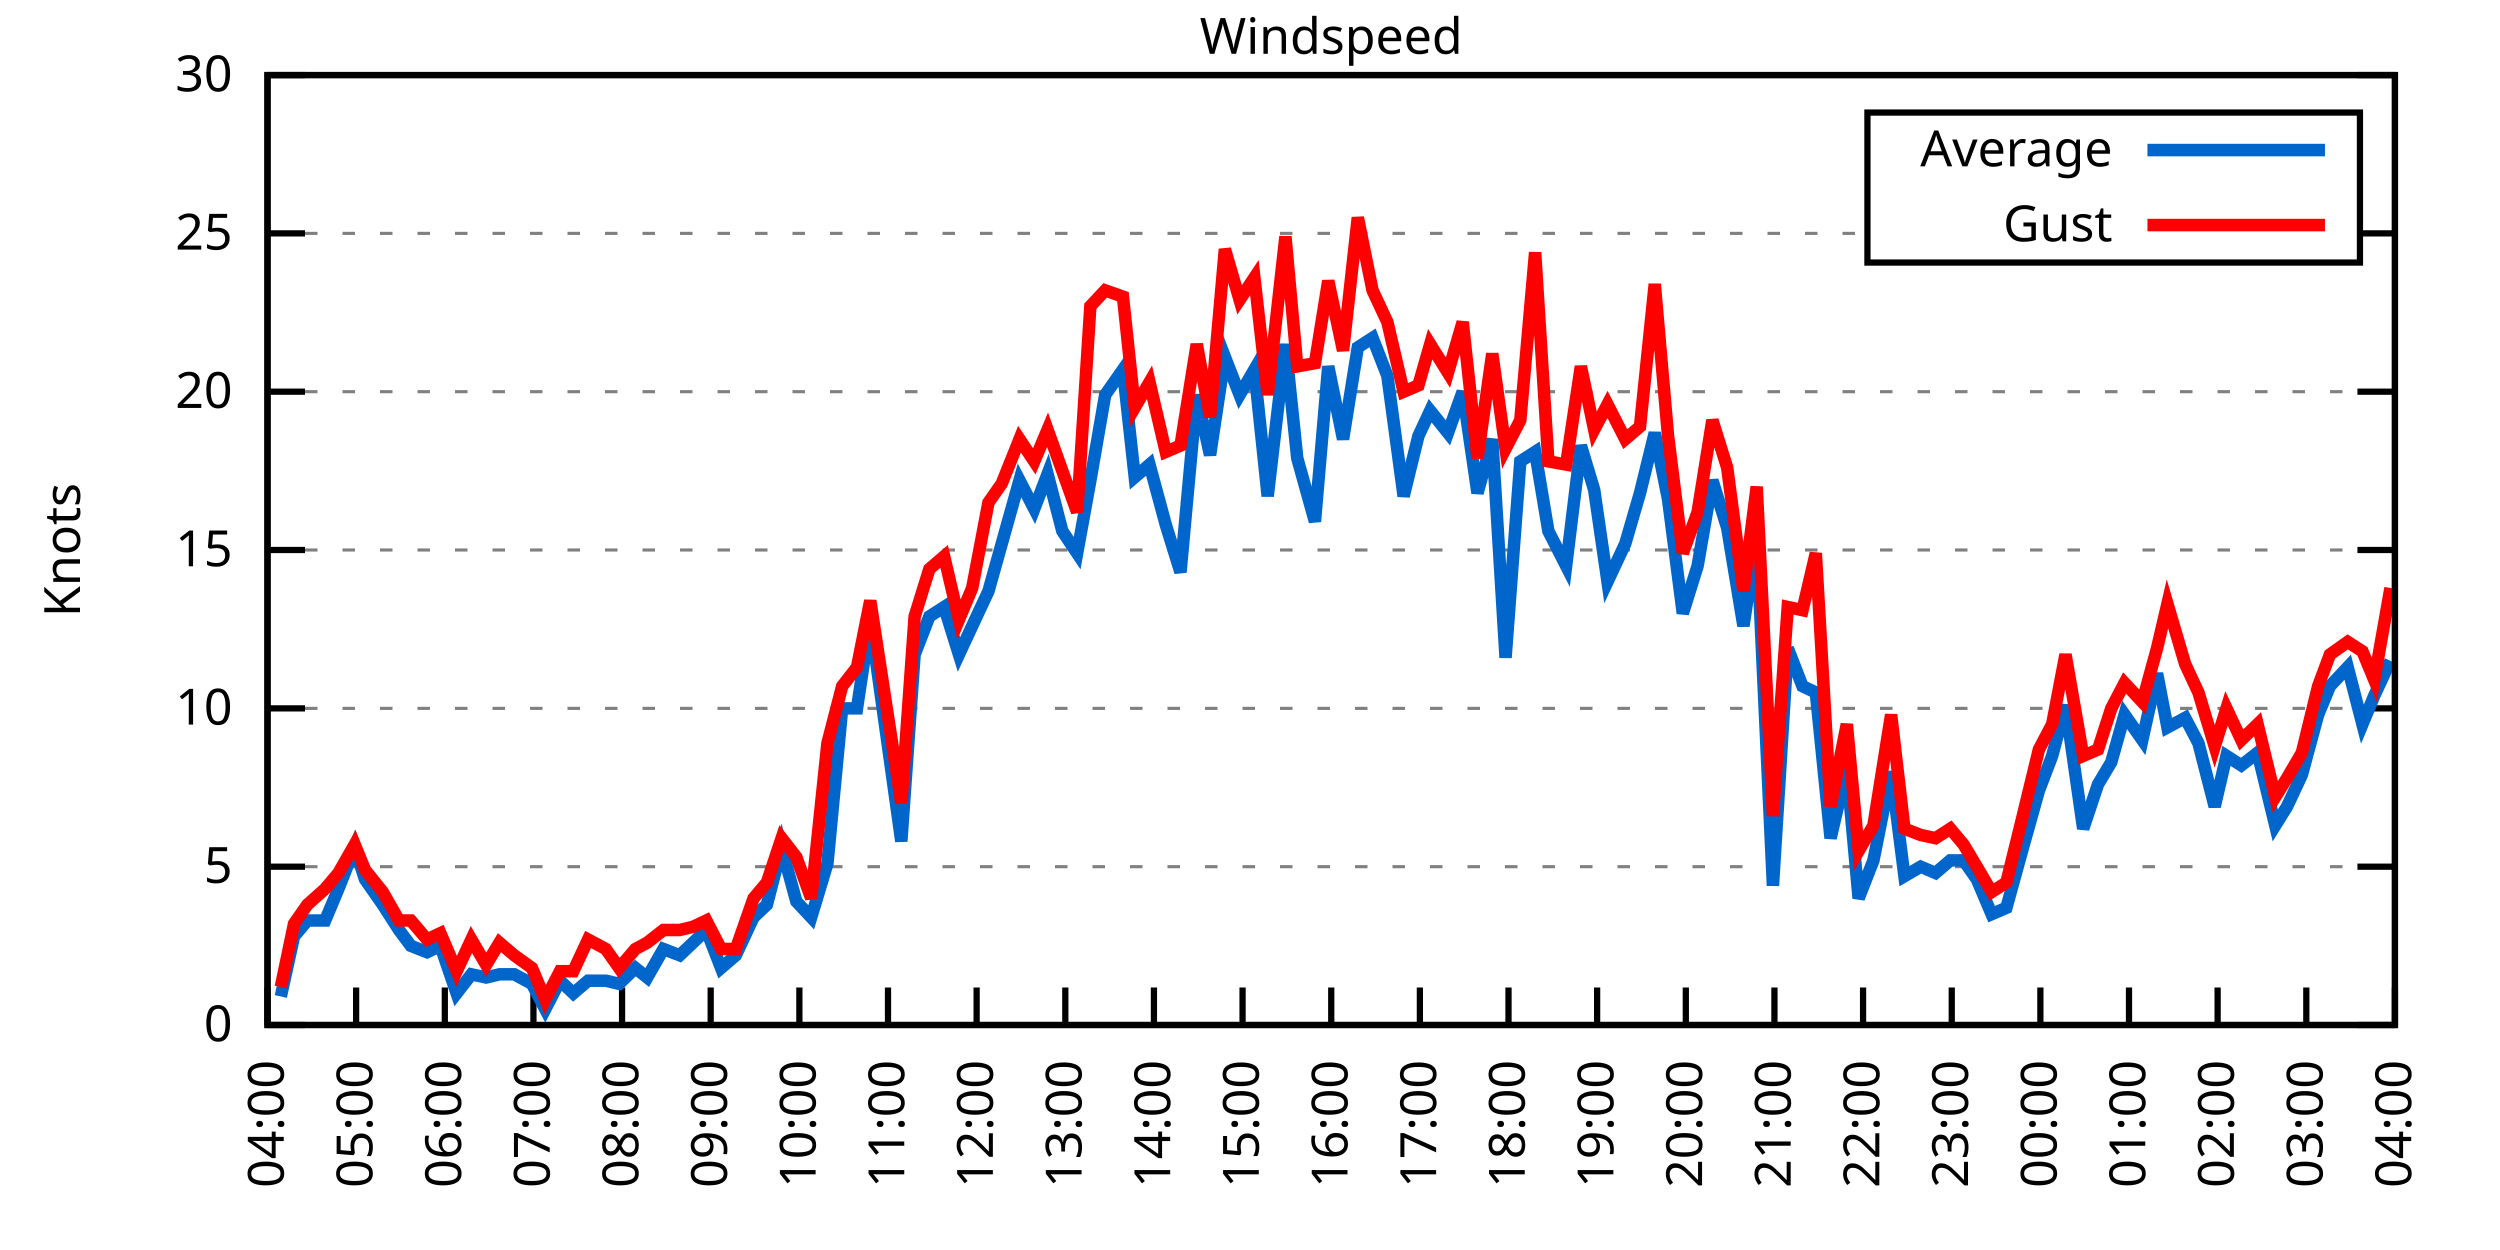
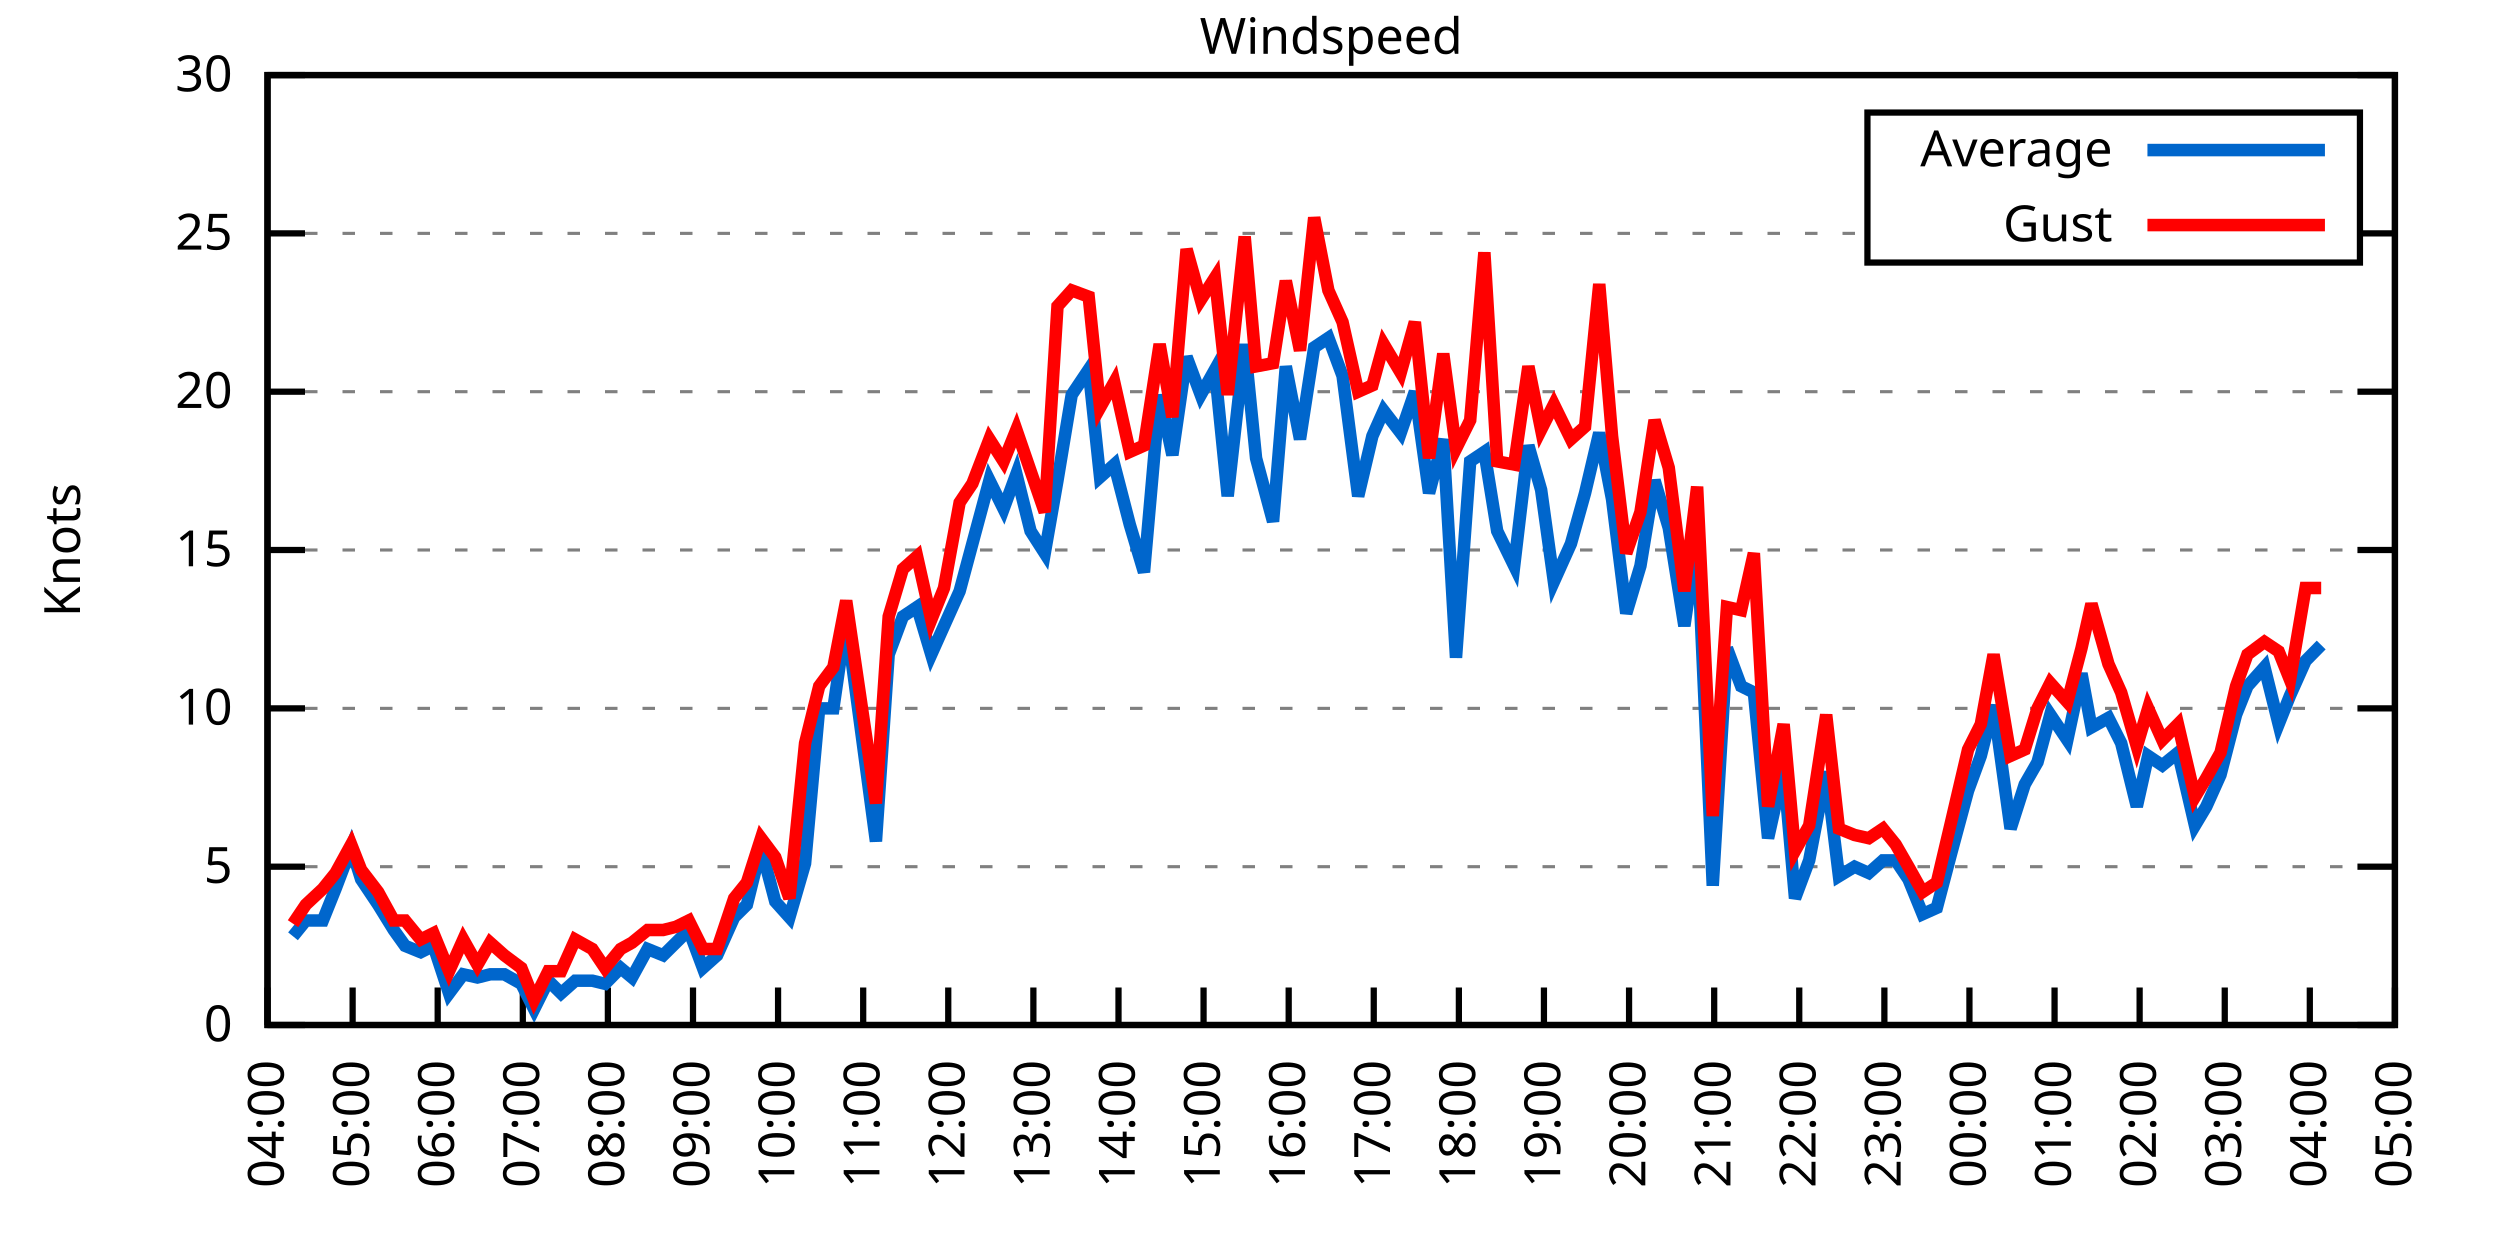
<svg xmlns="http://www.w3.org/2000/svg" xmlns:xlink="http://www.w3.org/1999/xlink" width="400" height="200" viewBox="0 0 400 200">
  <g id="gnuplot_canvas">
    <rect x="0" y="0" width="400" height="200" fill="none" />
    <defs>
      <circle id="gpDot" r="0.5" stroke-width="0.5" stroke="currentColor" />
      <path id="gpPt0" stroke-width="0.333" stroke="currentColor" d="M-1,0 h2 M0,-1 v2" />
      <path id="gpPt1" stroke-width="0.333" stroke="currentColor" d="M-1,-1 L1,1 M1,-1 L-1,1" />
      <path id="gpPt2" stroke-width="0.333" stroke="currentColor" d="M-1,0 L1,0 M0,-1 L0,1 M-1,-1 L1,1 M-1,1 L1,-1" />
      <rect id="gpPt3" stroke-width="0.333" stroke="currentColor" x="-1" y="-1" width="2" height="2" />
      <rect id="gpPt4" stroke-width="0.333" stroke="currentColor" fill="currentColor" x="-1" y="-1" width="2" height="2" />
      <circle id="gpPt5" stroke-width="0.333" stroke="currentColor" cx="0" cy="0" r="1" />
      <use xlink:href="#gpPt5" id="gpPt6" fill="currentColor" stroke="none" />
      <path id="gpPt7" stroke-width="0.333" stroke="currentColor" d="M0,-1.33 L-1.33,0.67 L1.33,0.67 z" />
      <use xlink:href="#gpPt7" id="gpPt8" fill="currentColor" stroke="none" />
      <use xlink:href="#gpPt7" id="gpPt9" stroke="currentColor" transform="rotate(180)" />
      <use xlink:href="#gpPt9" id="gpPt10" fill="currentColor" stroke="none" />
      <use xlink:href="#gpPt3" id="gpPt11" stroke="currentColor" transform="rotate(45)" />
      <use xlink:href="#gpPt11" id="gpPt12" fill="currentColor" stroke="none" />
      <path id="gpPt13" stroke-width="0.333" stroke="currentColor" d="M0,1.330 L1.265,0.411 L0.782,-1.067 L-0.782,-1.076 L-1.265,0.411 z" />
      <use xlink:href="#gpPt13" id="gpPt14" fill="currentColor" stroke="none" />
      <filter id="textbox" filterUnits="objectBoundingBox" x="0" y="0" height="1" width="1">
        <feFlood flood-color="white" flood-opacity="1" result="bgnd" />
        <feComposite in="SourceGraphic" in2="bgnd" operator="atop" />
      </filter>
      <filter id="greybox" filterUnits="objectBoundingBox" x="0" y="0" height="1" width="1">
        <feFlood flood-color="lightgrey" flood-opacity="1" result="grey" />
        <feComposite in="SourceGraphic" in2="grey" operator="atop" />
      </filter>
    </defs>
    <g fill="none" color="white" stroke="currentColor" stroke-width="1.00" stroke-linecap="butt" stroke-linejoin="miter">
</g>
    <g fill="none" color="black" stroke="currentColor" stroke-width="1.00" stroke-linecap="butt" stroke-linejoin="miter">
      <g stroke="none" shape-rendering="crispEdges">
        <polygon fill="rgb(255, 255, 255)" points="42.80,164.00 383.18,164.00 383.18,12.02 42.80,12.02 " />
      </g>
    </g>
    <g fill="none" color="black" stroke="currentColor" stroke-width="1.00" stroke-linecap="butt" stroke-linejoin="miter">
</g>
    <g fill="none" color="black" stroke="black" stroke-width="0.50" stroke-linecap="butt" stroke-linejoin="miter">
</g>
    <g fill="none" color="gray" stroke="currentColor" stroke-width="0.50" stroke-linecap="butt" stroke-linejoin="miter">
      <path stroke="gray" stroke-dasharray="2,4" class="gridline" d="M42.80,164.00 L383.19,164.00  " />
    </g>
    <g fill="none" color="gray" stroke="gray" stroke-width="1.00" stroke-linecap="butt" stroke-linejoin="miter">
</g>
    <g fill="none" color="black" stroke="currentColor" stroke-width="1.00" stroke-linecap="butt" stroke-linejoin="miter">
      <path stroke="black" d="M42.80,164.00 L48.80,164.00 M383.19,164.00 L377.19,164.00  " />
      <g transform="translate(37.20,166.60)" stroke="none" fill="black" font-family="Sans" font-size="8.00" text-anchor="end">
        <text>
          <tspan font-family="Sans"> 0</tspan>
        </text>
      </g>
    </g>
    <g fill="none" color="black" stroke="currentColor" stroke-width="1.00" stroke-linecap="butt" stroke-linejoin="miter">
</g>
    <g fill="none" color="black" stroke="black" stroke-width="0.50" stroke-linecap="butt" stroke-linejoin="miter">
</g>
    <g fill="none" color="gray" stroke="currentColor" stroke-width="0.50" stroke-linecap="butt" stroke-linejoin="miter">
      <path stroke="gray" stroke-dasharray="2,4" class="gridline" d="M42.80,138.67 L383.19,138.67  " />
    </g>
    <g fill="none" color="gray" stroke="gray" stroke-width="1.00" stroke-linecap="butt" stroke-linejoin="miter">
</g>
    <g fill="none" color="black" stroke="currentColor" stroke-width="1.00" stroke-linecap="butt" stroke-linejoin="miter">
      <path stroke="black" d="M42.80,138.67 L48.80,138.67 M383.19,138.67 L377.19,138.67  " />
      <g transform="translate(37.20,141.27)" stroke="none" fill="black" font-family="Sans" font-size="8.00" text-anchor="end">
        <text>
          <tspan font-family="Sans"> 5</tspan>
        </text>
      </g>
    </g>
    <g fill="none" color="black" stroke="currentColor" stroke-width="1.00" stroke-linecap="butt" stroke-linejoin="miter">
</g>
    <g fill="none" color="black" stroke="black" stroke-width="0.50" stroke-linecap="butt" stroke-linejoin="miter">
</g>
    <g fill="none" color="gray" stroke="currentColor" stroke-width="0.50" stroke-linecap="butt" stroke-linejoin="miter">
      <path stroke="gray" stroke-dasharray="2,4" class="gridline" d="M42.80,113.34 L383.19,113.34  " />
    </g>
    <g fill="none" color="gray" stroke="gray" stroke-width="1.00" stroke-linecap="butt" stroke-linejoin="miter">
</g>
    <g fill="none" color="black" stroke="currentColor" stroke-width="1.00" stroke-linecap="butt" stroke-linejoin="miter">
      <path stroke="black" d="M42.80,113.34 L48.80,113.34 M383.19,113.34 L377.19,113.34  " />
      <g transform="translate(37.20,115.94)" stroke="none" fill="black" font-family="Sans" font-size="8.00" text-anchor="end">
        <text>
          <tspan font-family="Sans"> 10</tspan>
        </text>
      </g>
    </g>
    <g fill="none" color="black" stroke="currentColor" stroke-width="1.00" stroke-linecap="butt" stroke-linejoin="miter">
</g>
    <g fill="none" color="black" stroke="black" stroke-width="0.50" stroke-linecap="butt" stroke-linejoin="miter">
</g>
    <g fill="none" color="gray" stroke="currentColor" stroke-width="0.50" stroke-linecap="butt" stroke-linejoin="miter">
      <path stroke="gray" stroke-dasharray="2,4" class="gridline" d="M42.80,88.00 L383.19,88.00  " />
    </g>
    <g fill="none" color="gray" stroke="gray" stroke-width="1.00" stroke-linecap="butt" stroke-linejoin="miter">
</g>
    <g fill="none" color="black" stroke="currentColor" stroke-width="1.00" stroke-linecap="butt" stroke-linejoin="miter">
      <path stroke="black" d="M42.80,88.00 L48.80,88.00 M383.19,88.00 L377.19,88.00  " />
      <g transform="translate(37.20,90.60)" stroke="none" fill="black" font-family="Sans" font-size="8.00" text-anchor="end">
        <text>
          <tspan font-family="Sans"> 15</tspan>
        </text>
      </g>
    </g>
    <g fill="none" color="black" stroke="currentColor" stroke-width="1.00" stroke-linecap="butt" stroke-linejoin="miter">
</g>
    <g fill="none" color="black" stroke="black" stroke-width="0.50" stroke-linecap="butt" stroke-linejoin="miter">
</g>
    <g fill="none" color="gray" stroke="currentColor" stroke-width="0.50" stroke-linecap="butt" stroke-linejoin="miter">
      <path stroke="gray" stroke-dasharray="2,4" class="gridline" d="M42.80,62.67 L383.19,62.67  " />
    </g>
    <g fill="none" color="gray" stroke="gray" stroke-width="1.00" stroke-linecap="butt" stroke-linejoin="miter">
</g>
    <g fill="none" color="black" stroke="currentColor" stroke-width="1.00" stroke-linecap="butt" stroke-linejoin="miter">
      <path stroke="black" d="M42.80,62.67 L48.80,62.67 M383.19,62.67 L377.19,62.67  " />
      <g transform="translate(37.20,65.27)" stroke="none" fill="black" font-family="Sans" font-size="8.00" text-anchor="end">
        <text>
          <tspan font-family="Sans"> 20</tspan>
        </text>
      </g>
    </g>
    <g fill="none" color="black" stroke="currentColor" stroke-width="1.00" stroke-linecap="butt" stroke-linejoin="miter">
</g>
    <g fill="none" color="black" stroke="black" stroke-width="0.50" stroke-linecap="butt" stroke-linejoin="miter">
</g>
    <g fill="none" color="gray" stroke="currentColor" stroke-width="0.50" stroke-linecap="butt" stroke-linejoin="miter">
      <path stroke="gray" stroke-dasharray="2,4" class="gridline" d="M42.80,37.34 L298.79,37.34 M377.59,37.34 L383.19,37.34  " />
    </g>
    <g fill="none" color="gray" stroke="gray" stroke-width="1.00" stroke-linecap="butt" stroke-linejoin="miter">
</g>
    <g fill="none" color="black" stroke="currentColor" stroke-width="1.00" stroke-linecap="butt" stroke-linejoin="miter">
      <path stroke="black" d="M42.80,37.34 L48.80,37.34 M383.19,37.34 L377.19,37.34  " />
      <g transform="translate(37.20,39.94)" stroke="none" fill="black" font-family="Sans" font-size="8.00" text-anchor="end">
        <text>
          <tspan font-family="Sans"> 25</tspan>
        </text>
      </g>
    </g>
    <g fill="none" color="black" stroke="currentColor" stroke-width="1.00" stroke-linecap="butt" stroke-linejoin="miter">
</g>
    <g fill="none" color="black" stroke="black" stroke-width="0.50" stroke-linecap="butt" stroke-linejoin="miter">
</g>
    <g fill="none" color="gray" stroke="currentColor" stroke-width="0.50" stroke-linecap="butt" stroke-linejoin="miter">
      <path stroke="gray" stroke-dasharray="2,4" class="gridline" d="M42.80,12.01 L383.19,12.01  " />
    </g>
    <g fill="none" color="gray" stroke="gray" stroke-width="1.00" stroke-linecap="butt" stroke-linejoin="miter">
</g>
    <g fill="none" color="black" stroke="currentColor" stroke-width="1.00" stroke-linecap="butt" stroke-linejoin="miter">
      <path stroke="black" d="M42.80,12.01 L48.80,12.01 M383.19,12.01 L377.19,12.01  " />
      <g transform="translate(37.20,14.61)" stroke="none" fill="black" font-family="Sans" font-size="8.00" text-anchor="end">
        <text>
          <tspan font-family="Sans"> 30</tspan>
        </text>
      </g>
    </g>
    <g fill="none" color="black" stroke="currentColor" stroke-width="1.00" stroke-linecap="butt" stroke-linejoin="miter">
      <path stroke="black" d="M42.80,164.00 L42.80,158.00  " />
      <g transform="translate(45.40,169.60) rotate(270.00)" stroke="none" fill="black" font-family="Sans" font-size="8.00" text-anchor="end">
        <text>
          <tspan font-family="Sans">04:00</tspan>
        </text>
      </g>
    </g>
    <g fill="none" color="black" stroke="currentColor" stroke-width="1.00" stroke-linecap="butt" stroke-linejoin="miter">
-       <path stroke="black" d="M56.98,164.00 L56.98,158.00  " />
-       <g transform="translate(59.58,169.60) rotate(270.00)" stroke="none" fill="black" font-family="Sans" font-size="8.00" text-anchor="end">
+       <path stroke="black" d="M56.42,164.00 L56.42,158.00  " />
+       <g transform="translate(59.02,169.60) rotate(270.00)" stroke="none" fill="black" font-family="Sans" font-size="8.00" text-anchor="end">
        <text>
          <tspan font-family="Sans">05:00</tspan>
        </text>
      </g>
    </g>
    <g fill="none" color="black" stroke="currentColor" stroke-width="1.00" stroke-linecap="butt" stroke-linejoin="miter">
-       <path stroke="black" d="M71.17,164.00 L71.17,158.00  " />
-       <g transform="translate(73.77,169.60) rotate(270.00)" stroke="none" fill="black" font-family="Sans" font-size="8.00" text-anchor="end">
+       <path stroke="black" d="M70.03,164.00 L70.03,158.00  " />
+       <g transform="translate(72.63,169.60) rotate(270.00)" stroke="none" fill="black" font-family="Sans" font-size="8.00" text-anchor="end">
        <text>
          <tspan font-family="Sans">06:00</tspan>
        </text>
      </g>
    </g>
    <g fill="none" color="black" stroke="currentColor" stroke-width="1.00" stroke-linecap="butt" stroke-linejoin="miter">
-       <path stroke="black" d="M85.35,164.00 L85.35,158.00  " />
-       <g transform="translate(87.95,169.60) rotate(270.00)" stroke="none" fill="black" font-family="Sans" font-size="8.00" text-anchor="end">
+       <path stroke="black" d="M83.65,164.00 L83.65,158.00  " />
+       <g transform="translate(86.25,169.60) rotate(270.00)" stroke="none" fill="black" font-family="Sans" font-size="8.00" text-anchor="end">
        <text>
          <tspan font-family="Sans">07:00</tspan>
        </text>
      </g>
    </g>
    <g fill="none" color="black" stroke="currentColor" stroke-width="1.00" stroke-linecap="butt" stroke-linejoin="miter">
-       <path stroke="black" d="M99.53,164.00 L99.53,158.00  " />
-       <g transform="translate(102.13,169.60) rotate(270.00)" stroke="none" fill="black" font-family="Sans" font-size="8.00" text-anchor="end">
+       <path stroke="black" d="M97.26,164.00 L97.26,158.00  " />
+       <g transform="translate(99.86,169.60) rotate(270.00)" stroke="none" fill="black" font-family="Sans" font-size="8.00" text-anchor="end">
        <text>
          <tspan font-family="Sans">08:00</tspan>
        </text>
      </g>
    </g>
    <g fill="none" color="black" stroke="currentColor" stroke-width="1.00" stroke-linecap="butt" stroke-linejoin="miter">
-       <path stroke="black" d="M113.71,164.00 L113.71,158.00  " />
-       <g transform="translate(116.31,169.60) rotate(270.00)" stroke="none" fill="black" font-family="Sans" font-size="8.00" text-anchor="end">
+       <path stroke="black" d="M110.88,164.00 L110.88,158.00  " />
+       <g transform="translate(113.48,169.60) rotate(270.00)" stroke="none" fill="black" font-family="Sans" font-size="8.00" text-anchor="end">
        <text>
          <tspan font-family="Sans">09:00</tspan>
        </text>
      </g>
    </g>
    <g fill="none" color="black" stroke="currentColor" stroke-width="1.00" stroke-linecap="butt" stroke-linejoin="miter">
-       <path stroke="black" d="M127.90,164.00 L127.90,158.00  " />
-       <g transform="translate(130.50,169.60) rotate(270.00)" stroke="none" fill="black" font-family="Sans" font-size="8.00" text-anchor="end">
+       <path stroke="black" d="M124.49,164.00 L124.49,158.00  " />
+       <g transform="translate(127.09,169.60) rotate(270.00)" stroke="none" fill="black" font-family="Sans" font-size="8.00" text-anchor="end">
        <text>
          <tspan font-family="Sans">10:00</tspan>
        </text>
      </g>
    </g>
    <g fill="none" color="black" stroke="currentColor" stroke-width="1.00" stroke-linecap="butt" stroke-linejoin="miter">
-       <path stroke="black" d="M142.08,164.00 L142.08,158.00  " />
-       <g transform="translate(144.68,169.60) rotate(270.00)" stroke="none" fill="black" font-family="Sans" font-size="8.00" text-anchor="end">
+       <path stroke="black" d="M138.11,164.00 L138.11,158.00  " />
+       <g transform="translate(140.71,169.60) rotate(270.00)" stroke="none" fill="black" font-family="Sans" font-size="8.00" text-anchor="end">
        <text>
          <tspan font-family="Sans">11:00</tspan>
        </text>
      </g>
    </g>
    <g fill="none" color="black" stroke="currentColor" stroke-width="1.00" stroke-linecap="butt" stroke-linejoin="miter">
-       <path stroke="black" d="M156.26,164.00 L156.26,158.00  " />
-       <g transform="translate(158.86,169.60) rotate(270.00)" stroke="none" fill="black" font-family="Sans" font-size="8.00" text-anchor="end">
+       <path stroke="black" d="M151.72,164.00 L151.72,158.00  " />
+       <g transform="translate(154.32,169.60) rotate(270.00)" stroke="none" fill="black" font-family="Sans" font-size="8.00" text-anchor="end">
        <text>
          <tspan font-family="Sans">12:00</tspan>
        </text>
      </g>
    </g>
    <g fill="none" color="black" stroke="currentColor" stroke-width="1.00" stroke-linecap="butt" stroke-linejoin="miter">
-       <path stroke="black" d="M170.45,164.00 L170.45,158.00  " />
-       <g transform="translate(173.05,169.60) rotate(270.00)" stroke="none" fill="black" font-family="Sans" font-size="8.00" text-anchor="end">
+       <path stroke="black" d="M165.34,164.00 L165.34,158.00  " />
+       <g transform="translate(167.94,169.60) rotate(270.00)" stroke="none" fill="black" font-family="Sans" font-size="8.00" text-anchor="end">
        <text>
          <tspan font-family="Sans">13:00</tspan>
        </text>
      </g>
    </g>
    <g fill="none" color="black" stroke="currentColor" stroke-width="1.00" stroke-linecap="butt" stroke-linejoin="miter">
-       <path stroke="black" d="M184.63,164.00 L184.63,158.00  " />
-       <g transform="translate(187.23,169.60) rotate(270.00)" stroke="none" fill="black" font-family="Sans" font-size="8.00" text-anchor="end">
+       <path stroke="black" d="M178.96,164.00 L178.96,158.00  " />
+       <g transform="translate(181.56,169.60) rotate(270.00)" stroke="none" fill="black" font-family="Sans" font-size="8.00" text-anchor="end">
        <text>
          <tspan font-family="Sans">14:00</tspan>
        </text>
      </g>
    </g>
    <g fill="none" color="black" stroke="currentColor" stroke-width="1.00" stroke-linecap="butt" stroke-linejoin="miter">
-       <path stroke="black" d="M198.81,164.00 L198.81,158.00  " />
-       <g transform="translate(201.41,169.60) rotate(270.00)" stroke="none" fill="black" font-family="Sans" font-size="8.00" text-anchor="end">
+       <path stroke="black" d="M192.57,164.00 L192.57,158.00  " />
+       <g transform="translate(195.17,169.60) rotate(270.00)" stroke="none" fill="black" font-family="Sans" font-size="8.00" text-anchor="end">
        <text>
          <tspan font-family="Sans">15:00</tspan>
        </text>
      </g>
    </g>
    <g fill="none" color="black" stroke="currentColor" stroke-width="1.00" stroke-linecap="butt" stroke-linejoin="miter">
-       <path stroke="black" d="M213.00,164.00 L213.00,158.00  " />
-       <g transform="translate(215.60,169.60) rotate(270.00)" stroke="none" fill="black" font-family="Sans" font-size="8.00" text-anchor="end">
+       <path stroke="black" d="M206.19,164.00 L206.19,158.00  " />
+       <g transform="translate(208.79,169.60) rotate(270.00)" stroke="none" fill="black" font-family="Sans" font-size="8.00" text-anchor="end">
        <text>
          <tspan font-family="Sans">16:00</tspan>
        </text>
      </g>
    </g>
    <g fill="none" color="black" stroke="currentColor" stroke-width="1.00" stroke-linecap="butt" stroke-linejoin="miter">
-       <path stroke="black" d="M227.18,164.00 L227.18,158.00  " />
-       <g transform="translate(229.78,169.60) rotate(270.00)" stroke="none" fill="black" font-family="Sans" font-size="8.00" text-anchor="end">
+       <path stroke="black" d="M219.80,164.00 L219.80,158.00  " />
+       <g transform="translate(222.40,169.60) rotate(270.00)" stroke="none" fill="black" font-family="Sans" font-size="8.00" text-anchor="end">
        <text>
          <tspan font-family="Sans">17:00</tspan>
        </text>
      </g>
    </g>
    <g fill="none" color="black" stroke="currentColor" stroke-width="1.00" stroke-linecap="butt" stroke-linejoin="miter">
-       <path stroke="black" d="M241.36,164.00 L241.36,158.00  " />
-       <g transform="translate(243.96,169.60) rotate(270.00)" stroke="none" fill="black" font-family="Sans" font-size="8.00" text-anchor="end">
+       <path stroke="black" d="M233.42,164.00 L233.42,158.00  " />
+       <g transform="translate(236.02,169.60) rotate(270.00)" stroke="none" fill="black" font-family="Sans" font-size="8.00" text-anchor="end">
        <text>
          <tspan font-family="Sans">18:00</tspan>
        </text>
      </g>
    </g>
    <g fill="none" color="black" stroke="currentColor" stroke-width="1.00" stroke-linecap="butt" stroke-linejoin="miter">
-       <path stroke="black" d="M255.54,164.00 L255.54,158.00  " />
-       <g transform="translate(258.14,169.60) rotate(270.00)" stroke="none" fill="black" font-family="Sans" font-size="8.00" text-anchor="end">
+       <path stroke="black" d="M247.03,164.00 L247.03,158.00  " />
+       <g transform="translate(249.63,169.60) rotate(270.00)" stroke="none" fill="black" font-family="Sans" font-size="8.00" text-anchor="end">
        <text>
          <tspan font-family="Sans">19:00</tspan>
        </text>
      </g>
    </g>
    <g fill="none" color="black" stroke="currentColor" stroke-width="1.00" stroke-linecap="butt" stroke-linejoin="miter">
-       <path stroke="black" d="M269.73,164.00 L269.73,158.00  " />
-       <g transform="translate(272.33,169.60) rotate(270.00)" stroke="none" fill="black" font-family="Sans" font-size="8.00" text-anchor="end">
+       <path stroke="black" d="M260.65,164.00 L260.65,158.00  " />
+       <g transform="translate(263.25,169.60) rotate(270.00)" stroke="none" fill="black" font-family="Sans" font-size="8.00" text-anchor="end">
        <text>
          <tspan font-family="Sans">20:00</tspan>
        </text>
      </g>
    </g>
    <g fill="none" color="black" stroke="currentColor" stroke-width="1.00" stroke-linecap="butt" stroke-linejoin="miter">
-       <path stroke="black" d="M283.91,164.00 L283.91,158.00  " />
-       <g transform="translate(286.51,169.60) rotate(270.00)" stroke="none" fill="black" font-family="Sans" font-size="8.00" text-anchor="end">
+       <path stroke="black" d="M274.27,164.00 L274.27,158.00  " />
+       <g transform="translate(276.87,169.60) rotate(270.00)" stroke="none" fill="black" font-family="Sans" font-size="8.00" text-anchor="end">
        <text>
          <tspan font-family="Sans">21:00</tspan>
        </text>
      </g>
    </g>
    <g fill="none" color="black" stroke="currentColor" stroke-width="1.00" stroke-linecap="butt" stroke-linejoin="miter">
-       <path stroke="black" d="M298.09,164.00 L298.09,158.00  " />
-       <g transform="translate(300.69,169.60) rotate(270.00)" stroke="none" fill="black" font-family="Sans" font-size="8.00" text-anchor="end">
+       <path stroke="black" d="M287.88,164.00 L287.88,158.00  " />
+       <g transform="translate(290.48,169.60) rotate(270.00)" stroke="none" fill="black" font-family="Sans" font-size="8.00" text-anchor="end">
        <text>
          <tspan font-family="Sans">22:00</tspan>
        </text>
      </g>
    </g>
    <g fill="none" color="black" stroke="currentColor" stroke-width="1.00" stroke-linecap="butt" stroke-linejoin="miter">
-       <path stroke="black" d="M312.28,164.00 L312.28,158.00  " />
-       <g transform="translate(314.88,169.60) rotate(270.00)" stroke="none" fill="black" font-family="Sans" font-size="8.00" text-anchor="end">
+       <path stroke="black" d="M301.50,164.00 L301.50,158.00  " />
+       <g transform="translate(304.10,169.60) rotate(270.00)" stroke="none" fill="black" font-family="Sans" font-size="8.00" text-anchor="end">
        <text>
          <tspan font-family="Sans">23:00</tspan>
        </text>
      </g>
    </g>
    <g fill="none" color="black" stroke="currentColor" stroke-width="1.00" stroke-linecap="butt" stroke-linejoin="miter">
-       <path stroke="black" d="M326.46,164.00 L326.46,158.00  " />
-       <g transform="translate(329.06,169.60) rotate(270.00)" stroke="none" fill="black" font-family="Sans" font-size="8.00" text-anchor="end">
+       <path stroke="black" d="M315.11,164.00 L315.11,158.00  " />
+       <g transform="translate(317.71,169.60) rotate(270.00)" stroke="none" fill="black" font-family="Sans" font-size="8.00" text-anchor="end">
        <text>
          <tspan font-family="Sans">00:00</tspan>
        </text>
      </g>
    </g>
    <g fill="none" color="black" stroke="currentColor" stroke-width="1.00" stroke-linecap="butt" stroke-linejoin="miter">
-       <path stroke="black" d="M340.64,164.00 L340.64,158.00  " />
-       <g transform="translate(343.24,169.60) rotate(270.00)" stroke="none" fill="black" font-family="Sans" font-size="8.00" text-anchor="end">
+       <path stroke="black" d="M328.73,164.00 L328.73,158.00  " />
+       <g transform="translate(331.33,169.60) rotate(270.00)" stroke="none" fill="black" font-family="Sans" font-size="8.00" text-anchor="end">
        <text>
          <tspan font-family="Sans">01:00</tspan>
        </text>
      </g>
    </g>
    <g fill="none" color="black" stroke="currentColor" stroke-width="1.00" stroke-linecap="butt" stroke-linejoin="miter">
-       <path stroke="black" d="M354.82,164.00 L354.82,158.00  " />
-       <g transform="translate(357.42,169.60) rotate(270.00)" stroke="none" fill="black" font-family="Sans" font-size="8.00" text-anchor="end">
+       <path stroke="black" d="M342.34,164.00 L342.34,158.00  " />
+       <g transform="translate(344.94,169.60) rotate(270.00)" stroke="none" fill="black" font-family="Sans" font-size="8.00" text-anchor="end">
        <text>
          <tspan font-family="Sans">02:00</tspan>
        </text>
      </g>
    </g>
    <g fill="none" color="black" stroke="currentColor" stroke-width="1.00" stroke-linecap="butt" stroke-linejoin="miter">
-       <path stroke="black" d="M369.01,164.00 L369.01,158.00  " />
-       <g transform="translate(371.61,169.60) rotate(270.00)" stroke="none" fill="black" font-family="Sans" font-size="8.00" text-anchor="end">
+       <path stroke="black" d="M355.96,164.00 L355.96,158.00  " />
+       <g transform="translate(358.56,169.60) rotate(270.00)" stroke="none" fill="black" font-family="Sans" font-size="8.00" text-anchor="end">
        <text>
          <tspan font-family="Sans">03:00</tspan>
+         </text>
+       </g>
+     </g>
+     <g fill="none" color="black" stroke="currentColor" stroke-width="1.00" stroke-linecap="butt" stroke-linejoin="miter">
+       <path stroke="black" d="M369.57,164.00 L369.57,158.00  " />
+       <g transform="translate(372.17,169.60) rotate(270.00)" stroke="none" fill="black" font-family="Sans" font-size="8.00" text-anchor="end">
+         <text>
+           <tspan font-family="Sans">04:00</tspan>
        </text>
      </g>
    </g>
    <g fill="none" color="black" stroke="currentColor" stroke-width="1.00" stroke-linecap="butt" stroke-linejoin="miter">
      <path stroke="black" d="M383.19,164.00 L383.19,158.00  " />
      <g transform="translate(385.79,169.60) rotate(270.00)" stroke="none" fill="black" font-family="Sans" font-size="8.00" text-anchor="end">
        <text>
-           <tspan font-family="Sans">04:00</tspan>
+           <tspan font-family="Sans">05:00</tspan>
        </text>
      </g>
    </g>
    <g fill="none" color="black" stroke="currentColor" stroke-width="1.00" stroke-linecap="butt" stroke-linejoin="miter">
</g>
    <g fill="none" color="black" stroke="currentColor" stroke-width="1.00" stroke-linecap="butt" stroke-linejoin="miter">
      <path stroke="black" d="M42.80,12.01 L42.80,164.00 L383.19,164.00 L383.19,12.01 L42.80,12.01 Z  " />
    </g>
    <g fill="none" color="black" stroke="currentColor" stroke-width="1.00" stroke-linecap="butt" stroke-linejoin="miter">
</g>
    <g fill="none" color="black" stroke="currentColor" stroke-width="1.00" stroke-linecap="butt" stroke-linejoin="miter">
      <path stroke="black" d="M298.79,42.01 L298.79,18.01 L377.59,18.01 L377.59,42.01 L298.79,42.01 Z  " />
    </g>
    <g id="Windspeed_plot_1">
      <g fill="none" color="white" stroke="black" stroke-width="2.00" stroke-linecap="butt" stroke-linejoin="miter">
</g>
      <g fill="none" color="black" stroke="currentColor" stroke-width="2.00" stroke-linecap="butt" stroke-linejoin="miter">
        <g transform="translate(337.99,26.61)" stroke="none" fill="black" font-family="Sans" font-size="8.00" text-anchor="end">
          <text>
            <tspan font-family="Sans">Average</tspan>
          </text>
        </g>
      </g>
      <g fill="none" color="black" stroke="currentColor" stroke-width="2.00" stroke-linecap="butt" stroke-linejoin="miter">
-         <path stroke="rgb(  0, 102, 204)" d="M343.59,24.01 L371.99,24.01 M44.93,159.44 L47.05,149.81 L49.18,147.28 L52.02,147.28 L54.15,142.21 L56.75,135.63   L58.40,140.69 L61.24,144.75 L63.84,148.80 L65.73,151.33 L68.33,152.35 L70.46,151.33 L73.06,158.93 L75.42,155.89   L77.78,156.40 L79.91,155.89 L82.28,155.89 L85.11,157.41 L87.24,161.47 L89.60,156.91 L91.73,158.93 L94.09,156.91   L96.93,156.91 L99.06,157.41 L101.66,154.88 L103.55,156.40 L106.15,151.84 L108.75,152.85 L110.88,150.83 L113.01,148.80   L115.37,154.88 L117.73,152.85 L120.57,146.77 L122.70,144.75 L125.06,135.63 L127.42,144.24 L129.79,146.77 L132.39,138.16   L134.75,113.34 L137.12,113.34 L139.24,99.15 L144.21,134.62 L146.34,104.72 L148.70,98.64 L151.06,97.12 L153.43,104.72   L155.55,100.16 L158.15,94.59 L160.28,86.99 L163.12,76.86 L165.48,81.42 L167.61,75.85 L169.97,84.97 L172.34,88.51   L174.46,76.86 L176.83,63.18 L179.67,59.13 L181.56,76.35 L183.92,74.33 L186.52,83.95 L188.88,91.55 L191.48,63.18   L193.61,72.81 L195.98,57.10 L198.34,63.18 L200.70,59.13 L202.83,79.39 L205.67,55.07 L207.56,73.31 L210.39,83.45   L212.52,58.62 L214.89,70.27 L217.25,55.58 L219.61,54.06 L221.98,60.14 L224.58,79.39 L226.94,69.77 L228.83,65.71   L231.67,69.26 L234.03,62.67 L236.40,78.89 L238.76,70.27 L240.89,105.23 L243.25,73.82 L245.62,72.30 L247.74,84.97   L250.58,90.54 L252.94,71.29 L255.07,78.38 L257.20,93.07 L260.04,86.99 L262.40,78.89 L264.76,69.26 L266.89,79.90   L269.25,98.14 L271.62,90.54 L273.98,76.86 L276.35,84.46 L278.95,100.16 L281.07,85.98 L283.67,141.71 L286.04,103.71   L288.40,109.79 L290.53,110.80 L292.89,134.11 L295.49,122.96 L297.38,143.73 L299.75,137.66 L302.58,123.47 L304.71,140.19   L307.31,138.67 L309.68,139.68 L312.04,137.66 L314.17,137.66 L316.29,140.69 L318.66,146.27 L321.02,145.25 L323.39,136.64   L326.22,126.51 L328.35,120.94 L330.48,112.83 L333.31,132.59 L335.68,125.50 L337.80,121.95 L339.93,114.35 L342.77,118.40   L345.13,107.76 L346.79,116.38 L349.62,114.86 L351.75,118.91 L354.35,129.04 L356.24,120.94 L358.61,122.46 L361.21,120.43   L364.04,132.08 L365.93,129.04 L368.30,123.98 L370.90,114.35 L372.79,109.79 L375.63,106.75 L377.99,115.87 L379.88,111.31   L382.48,105.74  " />
+         <path stroke="rgb(  0, 102, 204)" d="M343.59,24.01 L371.99,24.01 M46.88,149.81 L48.93,147.28 L51.65,147.28 L53.69,142.21 L56.19,135.63 L57.78,140.69   L60.50,144.75 L63.00,148.80 L64.81,151.33 L67.31,152.35 L69.35,151.33 L71.85,158.93 L74.12,155.89 L76.39,156.40   L78.43,155.89 L80.70,155.89 L83.42,157.41 L85.46,161.47 L87.73,156.91 L89.77,158.93 L92.04,156.91 L94.77,156.91   L96.81,157.41 L99.30,154.88 L101.12,156.40 L103.62,151.84 L106.11,152.85 L108.15,150.83 L110.20,148.80 L112.47,154.88   L114.74,152.85 L117.46,146.77 L119.50,144.75 L121.77,135.63 L124.04,144.24 L126.31,146.77 L128.81,138.16 L131.07,113.34   L133.34,113.34 L135.39,99.15 L140.15,134.62 L142.19,104.72 L144.46,98.64 L146.73,97.12 L149.00,104.72 L151.04,100.16   L153.54,94.59 L155.58,86.99 L158.31,76.86 L160.57,81.42 L162.62,75.85 L164.89,84.97 L167.16,88.51 L169.20,76.86   L171.47,63.18 L174.19,59.13 L176.01,76.35 L178.28,74.33 L180.77,83.95 L183.04,91.55 L185.54,63.18 L187.58,72.81   L189.85,57.10 L192.12,63.18 L194.39,59.13 L196.43,79.39 L199.15,55.07 L200.97,73.31 L203.69,83.45 L205.73,58.62   L208.00,70.27 L210.27,55.58 L212.54,54.06 L214.81,60.14 L217.31,79.39 L219.58,69.77 L221.39,65.71 L224.11,69.26   L226.38,62.67 L228.65,78.89 L230.92,70.27 L232.96,105.23 L235.23,73.82 L237.50,72.30 L239.55,84.97 L242.27,90.54   L244.54,71.29 L246.58,78.38 L248.62,93.07 L251.35,86.99 L253.61,78.89 L255.88,69.26 L257.93,79.90 L260.20,98.14   L262.47,90.54 L264.73,76.86 L267.00,84.46 L269.50,100.16 L271.54,85.98 L274.04,141.71 L276.31,103.71 L278.58,109.79   L280.62,110.80 L282.89,134.11 L285.38,122.96 L287.20,143.73 L289.47,137.66 L292.19,123.47 L294.23,140.19 L296.73,138.67   L299.00,139.68 L301.27,137.66 L303.31,137.66 L305.35,140.69 L307.62,146.27 L309.89,145.25 L312.16,136.64 L314.89,126.51   L316.93,120.94 L318.97,112.83 L321.69,132.59 L323.96,125.50 L326.00,121.95 L328.05,114.35 L330.77,118.40 L333.04,107.76   L334.63,116.38 L337.35,114.86 L339.39,118.91 L341.89,129.04 L343.70,120.94 L345.97,122.46 L348.47,120.43 L351.19,132.08   L353.01,129.04 L355.28,123.98 L357.77,114.35 L359.59,109.79 L362.31,106.75 L364.58,115.87 L366.40,111.31 L368.89,105.74   L371.39,103.20  " />
      </g>
    </g>
    <g id="Windspeed_plot_2">
      <g fill="none" color="black" stroke="currentColor" stroke-width="2.00" stroke-linecap="butt" stroke-linejoin="miter">
        <g transform="translate(337.99,38.61)" stroke="none" fill="black" font-family="Sans" font-size="8.00" text-anchor="end">
          <text>
            <tspan font-family="Sans">Gust</tspan>
          </text>
        </g>
      </g>
      <g fill="none" color="black" stroke="currentColor" stroke-width="2.00" stroke-linecap="butt" stroke-linejoin="miter">
-         <path stroke="rgb(255,   0,   0)" d="M343.59,36.01 L371.99,36.01 M44.93,157.92 L47.05,147.79 L49.18,144.75 L52.02,142.21 L54.15,139.68 L56.75,135.12   L58.40,139.17 L61.24,142.72 L63.84,147.28 L65.73,147.28 L68.33,150.32 L70.46,149.31 L73.06,155.39 L75.42,150.32   L77.78,154.37 L79.91,150.83 L82.28,152.85 L85.11,154.88 L87.24,159.95 L89.60,155.39 L91.73,155.39 L94.09,150.32   L96.93,151.84 L99.06,154.88 L101.66,151.84 L103.55,150.83 L106.15,148.80 L108.75,148.80 L110.88,148.29 L113.01,147.28   L115.37,151.84 L117.73,151.84 L120.57,143.73 L122.70,141.20 L125.06,134.11 L127.42,137.15 L129.79,143.73 L132.39,118.91   L134.75,109.79 L137.12,106.75 L139.24,96.11 L144.21,128.54 L146.34,98.64 L148.70,91.04 L151.06,89.02 L153.43,99.15   L155.55,94.08 L158.15,80.41 L160.28,77.37 L163.12,70.27 L165.48,73.82 L167.61,68.75 L169.97,75.34 L172.34,81.93   L174.46,48.99 L176.83,46.46 L179.67,47.47 L181.56,65.21 L183.92,61.15 L186.52,72.30 L188.88,71.29 L191.48,55.07   L193.61,66.73 L195.98,39.87 L198.34,47.98 L200.70,44.43 L202.83,63.18 L205.67,37.85 L207.56,58.62 L210.39,58.11   L212.52,44.94 L214.89,56.09 L217.25,34.81 L219.61,46.46 L221.98,51.53 L224.58,62.67 L226.94,61.66 L228.83,55.07   L231.67,59.63 L234.03,51.53 L236.40,73.31 L238.76,56.59 L240.89,71.79 L243.25,67.23 L245.62,40.38 L247.74,73.82   L250.58,74.33 L252.94,58.62 L255.07,68.75 L257.20,64.70 L260.04,70.27 L262.40,68.25 L264.76,45.45 L266.89,69.77   L269.25,88.51 L271.62,81.93 L273.98,67.23 L276.35,74.83 L278.95,94.59 L281.07,77.87 L283.67,130.56 L286.04,97.12   L288.40,97.63 L290.53,88.51 L292.89,129.04 L295.49,115.87 L297.38,136.14 L299.75,132.08 L302.58,114.35 L304.71,132.59   L307.31,133.60 L309.68,134.11 L312.04,132.59 L314.17,135.12 L316.29,138.67 L318.66,142.72 L321.02,141.20 L323.39,131.58   L326.22,119.92 L328.35,115.87 L330.48,104.72 L333.31,120.94 L335.68,119.92 L337.80,113.34 L339.93,109.28 L342.77,112.32   L345.13,103.71 L346.79,96.62 L349.62,106.24 L351.75,110.80 L354.35,119.42 L356.24,113.34 L358.61,118.40 L361.21,115.87   L364.04,127.52 L365.93,124.48 L368.30,120.43 L370.90,109.79 L372.79,104.72 L375.63,102.70 L377.99,104.22 L379.88,108.78   L382.48,94.08  " />
+         <path stroke="rgb(255,   0,   0)" d="M343.59,36.01 L371.99,36.01 M46.88,147.79 L48.93,144.75 L51.65,142.21 L53.69,139.68 L56.19,135.12 L57.78,139.17   L60.50,142.72 L63.00,147.28 L64.81,147.28 L67.31,150.32 L69.35,149.31 L71.85,155.39 L74.12,150.32 L76.39,154.37   L78.43,150.83 L80.70,152.85 L83.42,154.88 L85.46,159.95 L87.73,155.39 L89.77,155.39 L92.04,150.32 L94.77,151.84   L96.81,154.88 L99.30,151.84 L101.12,150.83 L103.62,148.80 L106.11,148.80 L108.15,148.29 L110.20,147.28 L112.47,151.84   L114.74,151.84 L117.46,143.73 L119.50,141.20 L121.77,134.11 L124.04,137.15 L126.31,143.73 L128.81,118.91 L131.07,109.79   L133.34,106.75 L135.39,96.11 L140.15,128.54 L142.19,98.64 L144.46,91.04 L146.73,89.02 L149.00,99.15 L151.04,94.08   L153.54,80.41 L155.58,77.37 L158.31,70.27 L160.57,73.82 L162.62,68.75 L164.89,75.34 L167.16,81.93 L169.20,48.99   L171.47,46.46 L174.19,47.47 L176.01,65.21 L178.28,61.15 L180.77,72.30 L183.04,71.29 L185.54,55.07 L187.58,66.73   L189.85,39.87 L192.12,47.98 L194.39,44.43 L196.43,63.18 L199.15,37.85 L200.97,58.62 L203.69,58.11 L205.73,44.94   L208.00,56.09 L210.27,34.81 L212.54,46.46 L214.81,51.53 L217.31,62.67 L219.58,61.66 L221.39,55.07 L224.11,59.63   L226.38,51.53 L228.65,73.31 L230.92,56.59 L232.96,71.79 L235.23,67.23 L237.50,40.38 L239.55,73.82 L242.27,74.33   L244.54,58.62 L246.58,68.75 L248.62,64.70 L251.35,70.27 L253.61,68.25 L255.88,45.45 L257.93,69.77 L260.20,88.51   L262.47,81.93 L264.73,67.23 L267.00,74.83 L269.50,94.59 L271.54,77.87 L274.04,130.56 L276.31,97.12 L278.58,97.63   L280.62,88.51 L282.89,129.04 L285.38,115.87 L287.20,136.14 L289.47,132.08 L292.19,114.35 L294.23,132.59 L296.73,133.60   L299.00,134.11 L301.27,132.59 L303.31,135.12 L305.35,138.67 L307.62,142.72 L309.89,141.20 L312.16,131.58 L314.89,119.92   L316.93,115.87 L318.97,104.72 L321.69,120.94 L323.96,119.92 L326.00,113.34 L328.05,109.28 L330.77,112.32 L333.04,103.71   L334.63,96.62 L337.35,106.24 L339.39,110.80 L341.89,119.42 L343.70,113.34 L345.97,118.40 L348.47,115.87 L351.19,127.52   L353.01,124.48 L355.28,120.43 L357.77,109.79 L359.59,104.72 L362.31,102.70 L364.58,104.22 L366.40,108.78 L368.89,94.08   L371.39,94.08  " />
      </g>
    </g>
    <g fill="none" color="black" stroke="currentColor" stroke-width="2.00" stroke-linecap="butt" stroke-linejoin="miter">
</g>
    <g fill="none" color="black" stroke="black" stroke-width="1.00" stroke-linecap="butt" stroke-linejoin="miter">
</g>
    <g fill="none" color="black" stroke="currentColor" stroke-width="1.00" stroke-linecap="butt" stroke-linejoin="miter">
      <path stroke="black" d="M42.80,12.01 L42.80,164.00 L383.19,164.00 L383.19,12.01 L42.80,12.01 Z  " />
      <g transform="translate(12.80,88.01) rotate(270.00)" stroke="none" fill="black" font-family="Sans" font-size="8.00" text-anchor="middle">
        <text>
          <tspan font-family="Sans">Knots</tspan>
        </text>
      </g>
    </g>
    <g fill="none" color="black" stroke="currentColor" stroke-width="1.00" stroke-linecap="butt" stroke-linejoin="miter">
</g>
    <g fill="none" color="black" stroke="currentColor" stroke-width="1.00" stroke-linecap="butt" stroke-linejoin="miter">
      <g transform="translate(212.99,8.61)" stroke="none" fill="black" font-family="Sans" font-size="8.00" text-anchor="middle">
        <text>
          <tspan font-family="Sans">Windspeed</tspan>
        </text>
      </g>
    </g>
    <g fill="none" color="black" stroke="currentColor" stroke-width="1.00" stroke-linecap="butt" stroke-linejoin="miter">
</g>
  </g>
</svg>
